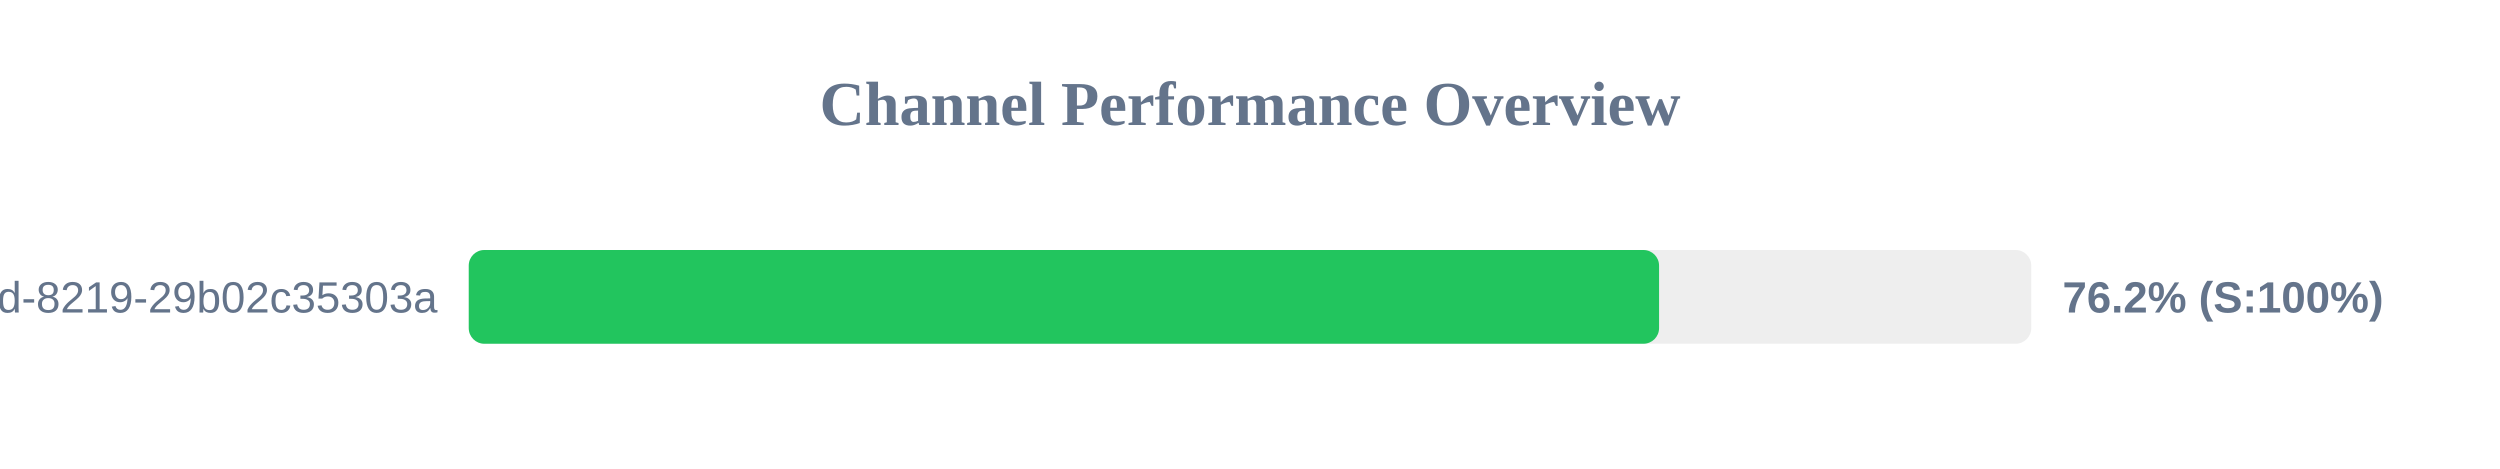
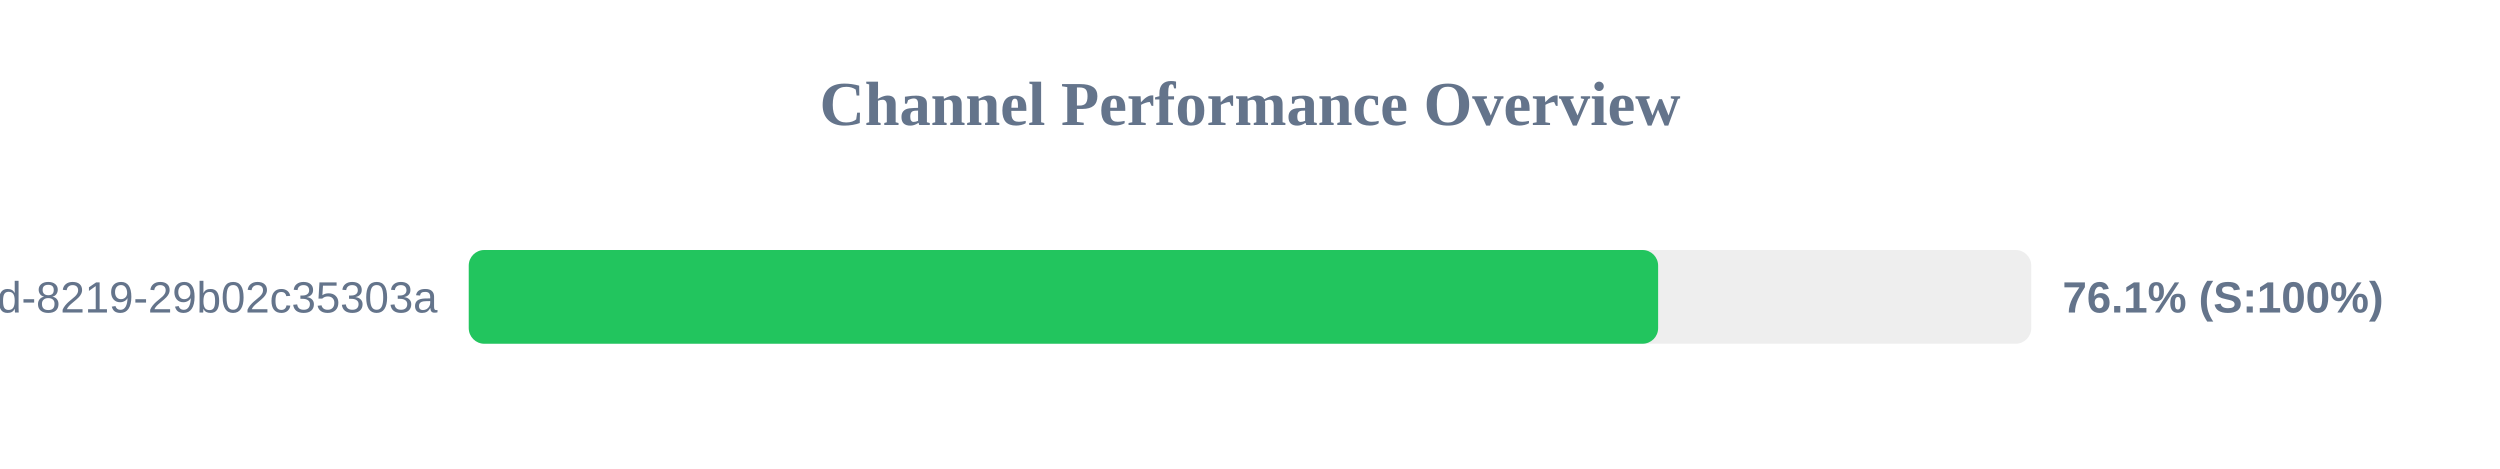
<svg xmlns="http://www.w3.org/2000/svg" width="800" height="150" version="1.1">
  <style>
        .row { font: 14px Arial; fill: #64748b; }
        .score { font: bold 14px Arial; fill: #64748b; }
    </style>
  <text x="400" y="40" text-anchor="middle" font-size="20px" font-weight="bold" fill="#64748b">Channel Performance Overview</text>
  <rect x="150" y="80" width="500" height="30" fill="#eee" rx="5" />
-   <rect x="150" y="80" width="380.9" height="30" fill="#22c55e" rx="5" />
+   <rect x="150" y="80" width="380.6" height="30" fill="#22c55e" rx="5" />
  <text x="140" y="100" text-anchor="end" class="row">?uuid=5eaa121d-4362-444d-8219-29b02c35303a</text>
-   <text x="660" y="100" text-anchor="start" class="score">76.2% (S:100%)</text>
+   <text x="660" y="100" text-anchor="start" class="score">76.1% (S:100%)</text>
</svg>
